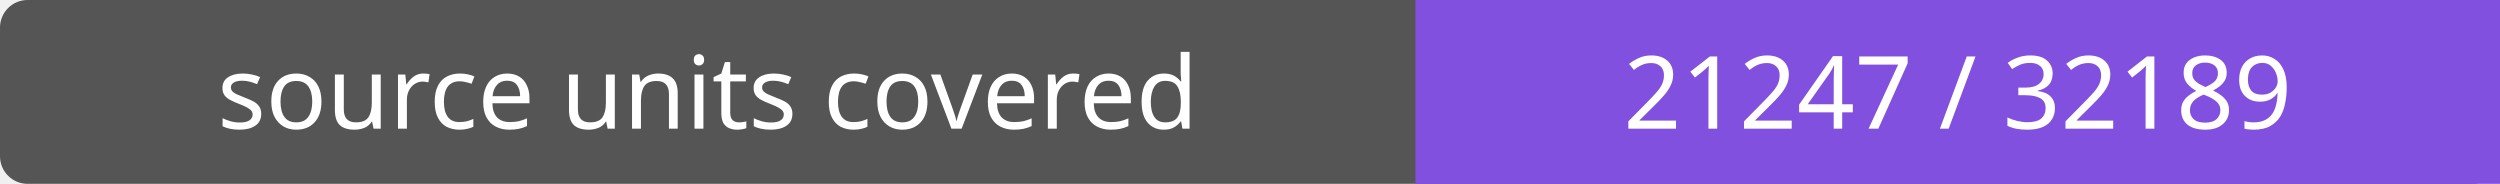
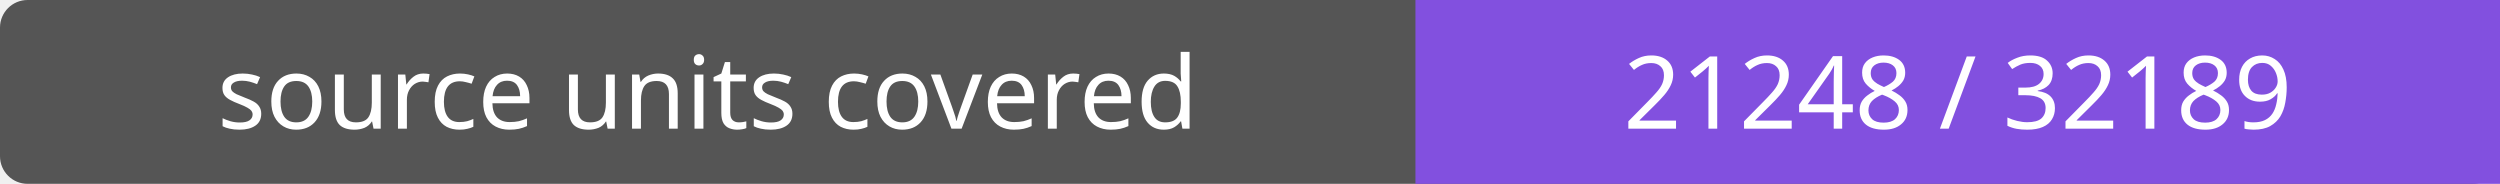
- <svg xmlns="http://www.w3.org/2000/svg" width="272" height="20" role="img" aria-label="source units covered: 21247 / 32189">
+ <svg xmlns="http://www.w3.org/2000/svg" width="272" height="20" role="img" aria-label="source units covered: 21248 / 32189">
  <rect width="272" height="20" rx="3" fill="#555" />
  <path fill="#8250df" d="M154 0h118v20H154z" />
  <g fill="#fff" text-anchor="middle" font-family="Verdana,sans-serif" font-size="11">
    <text x="77.0" y="14">source units covered</text>
-     <text x="213.0" y="14">21247 / 32189</text>
+     <text x="213.0" y="14">21248 / 32189</text>
  </g>
</svg>
